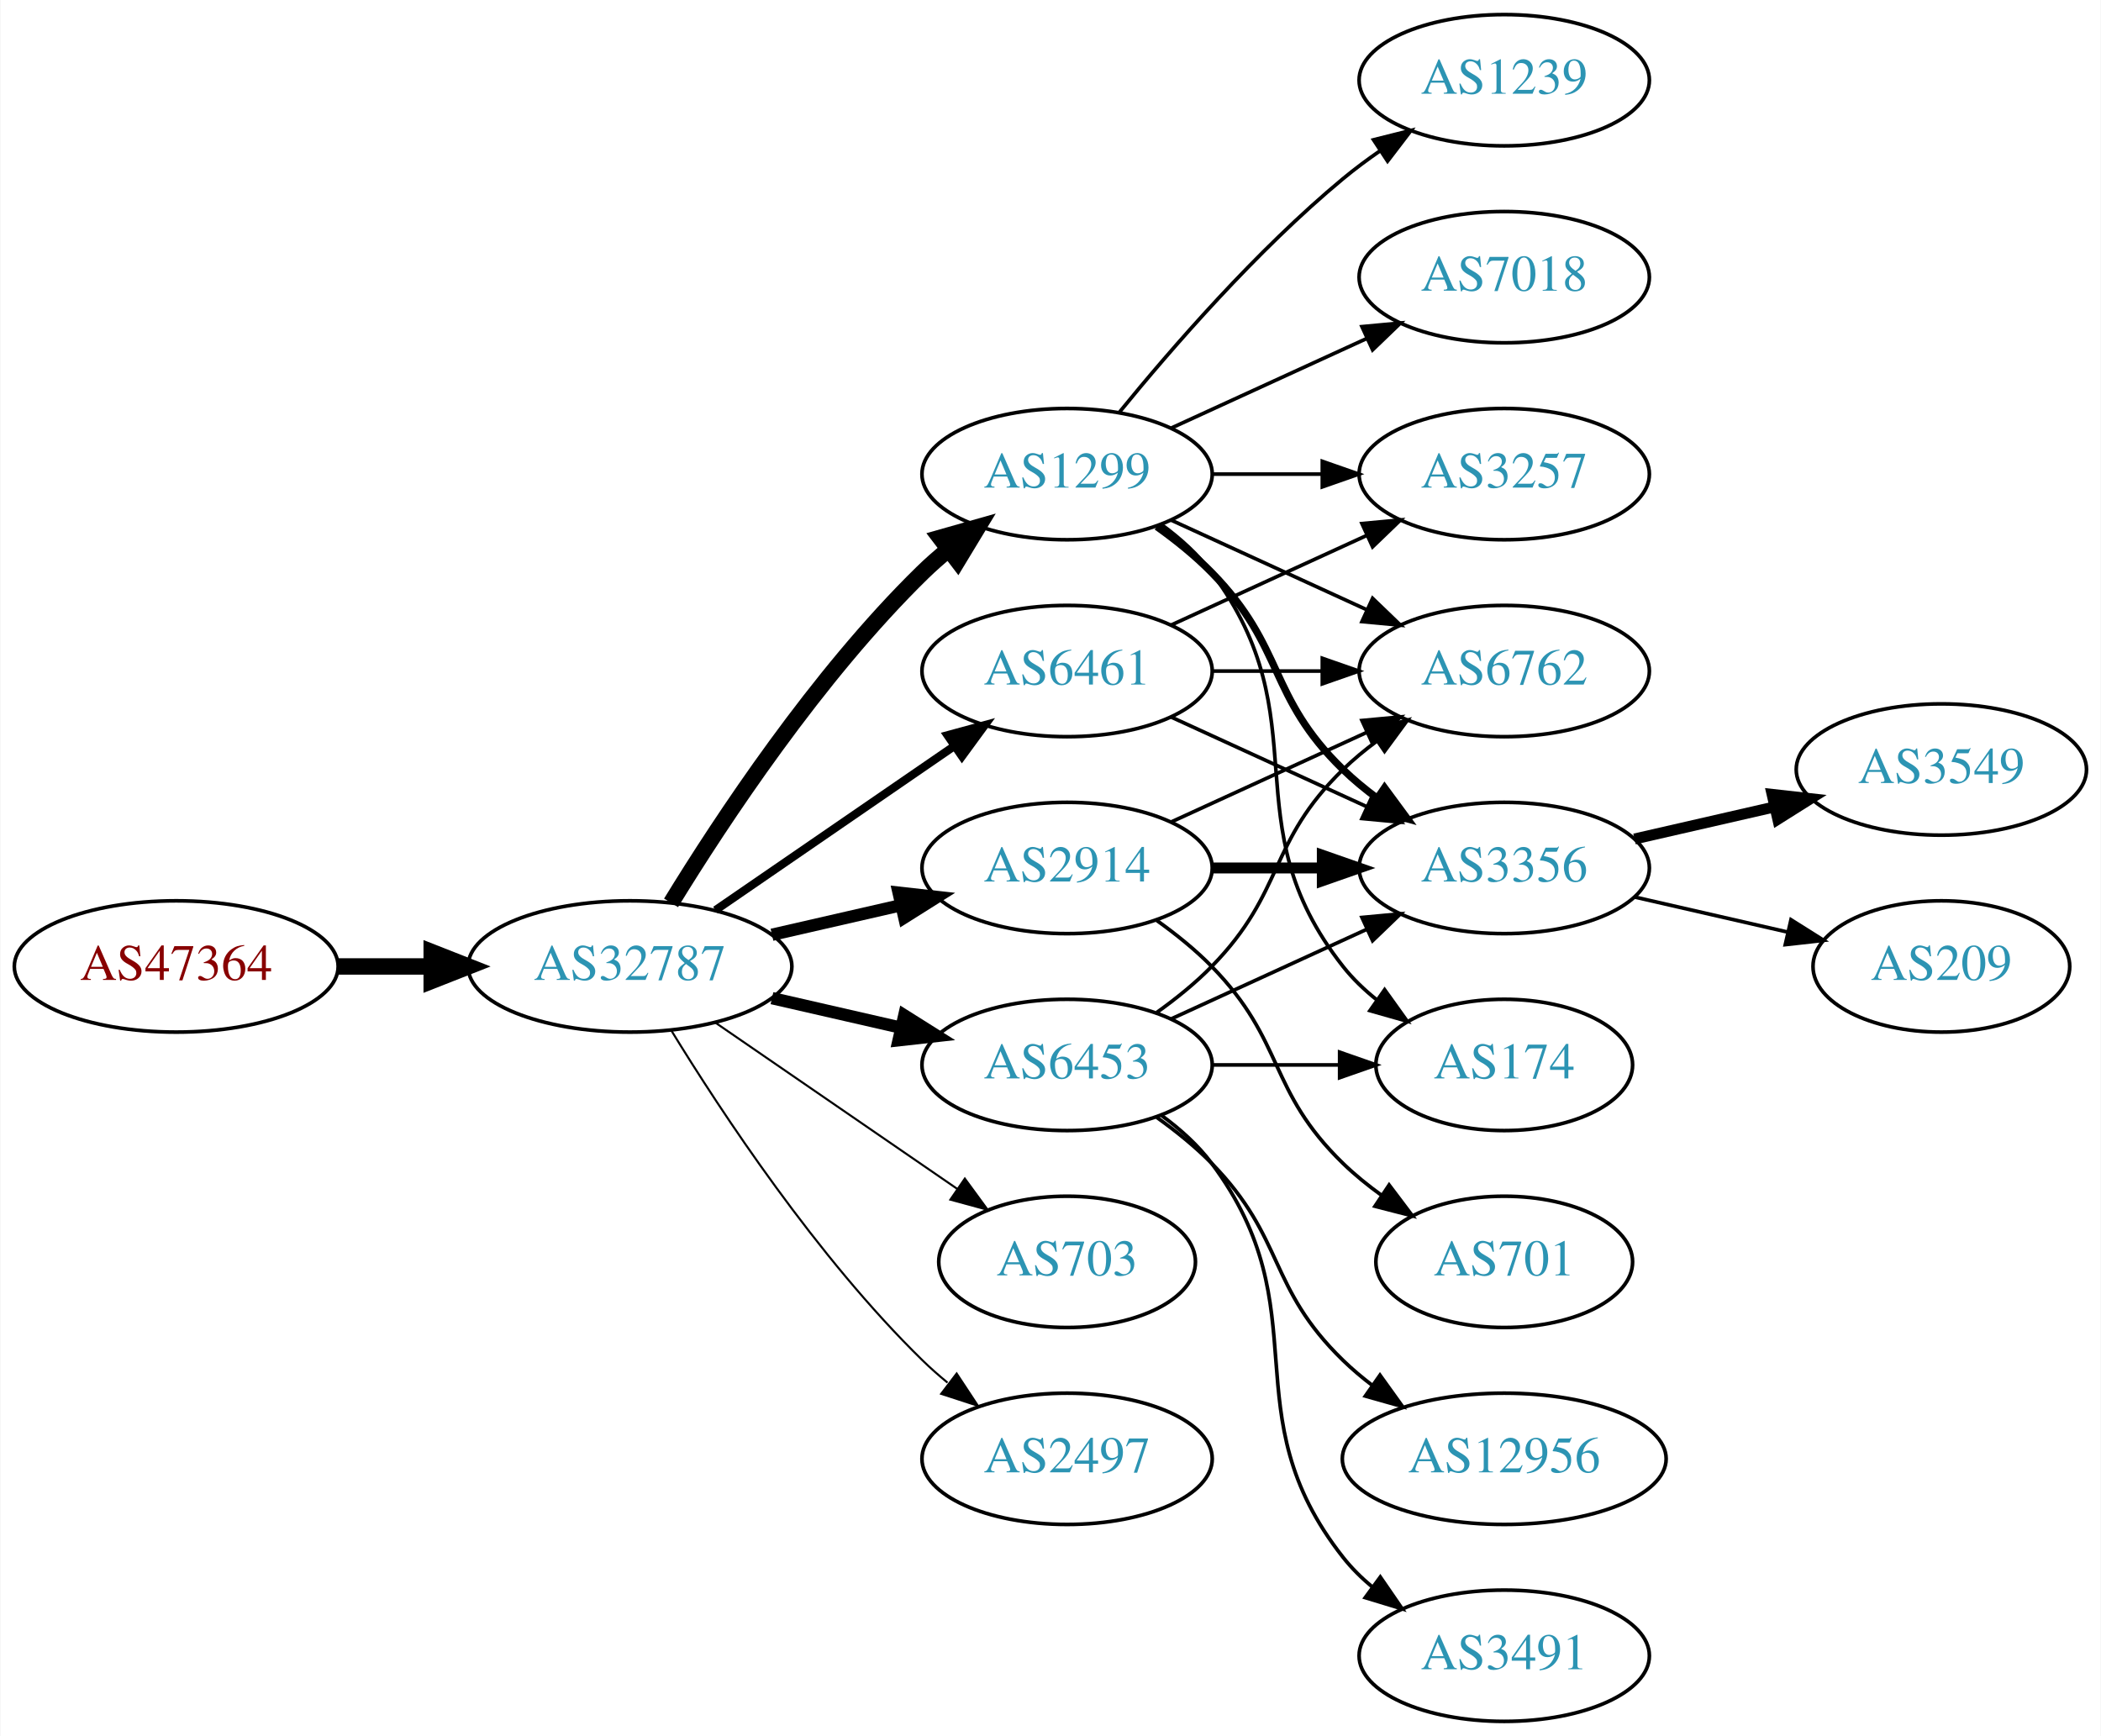
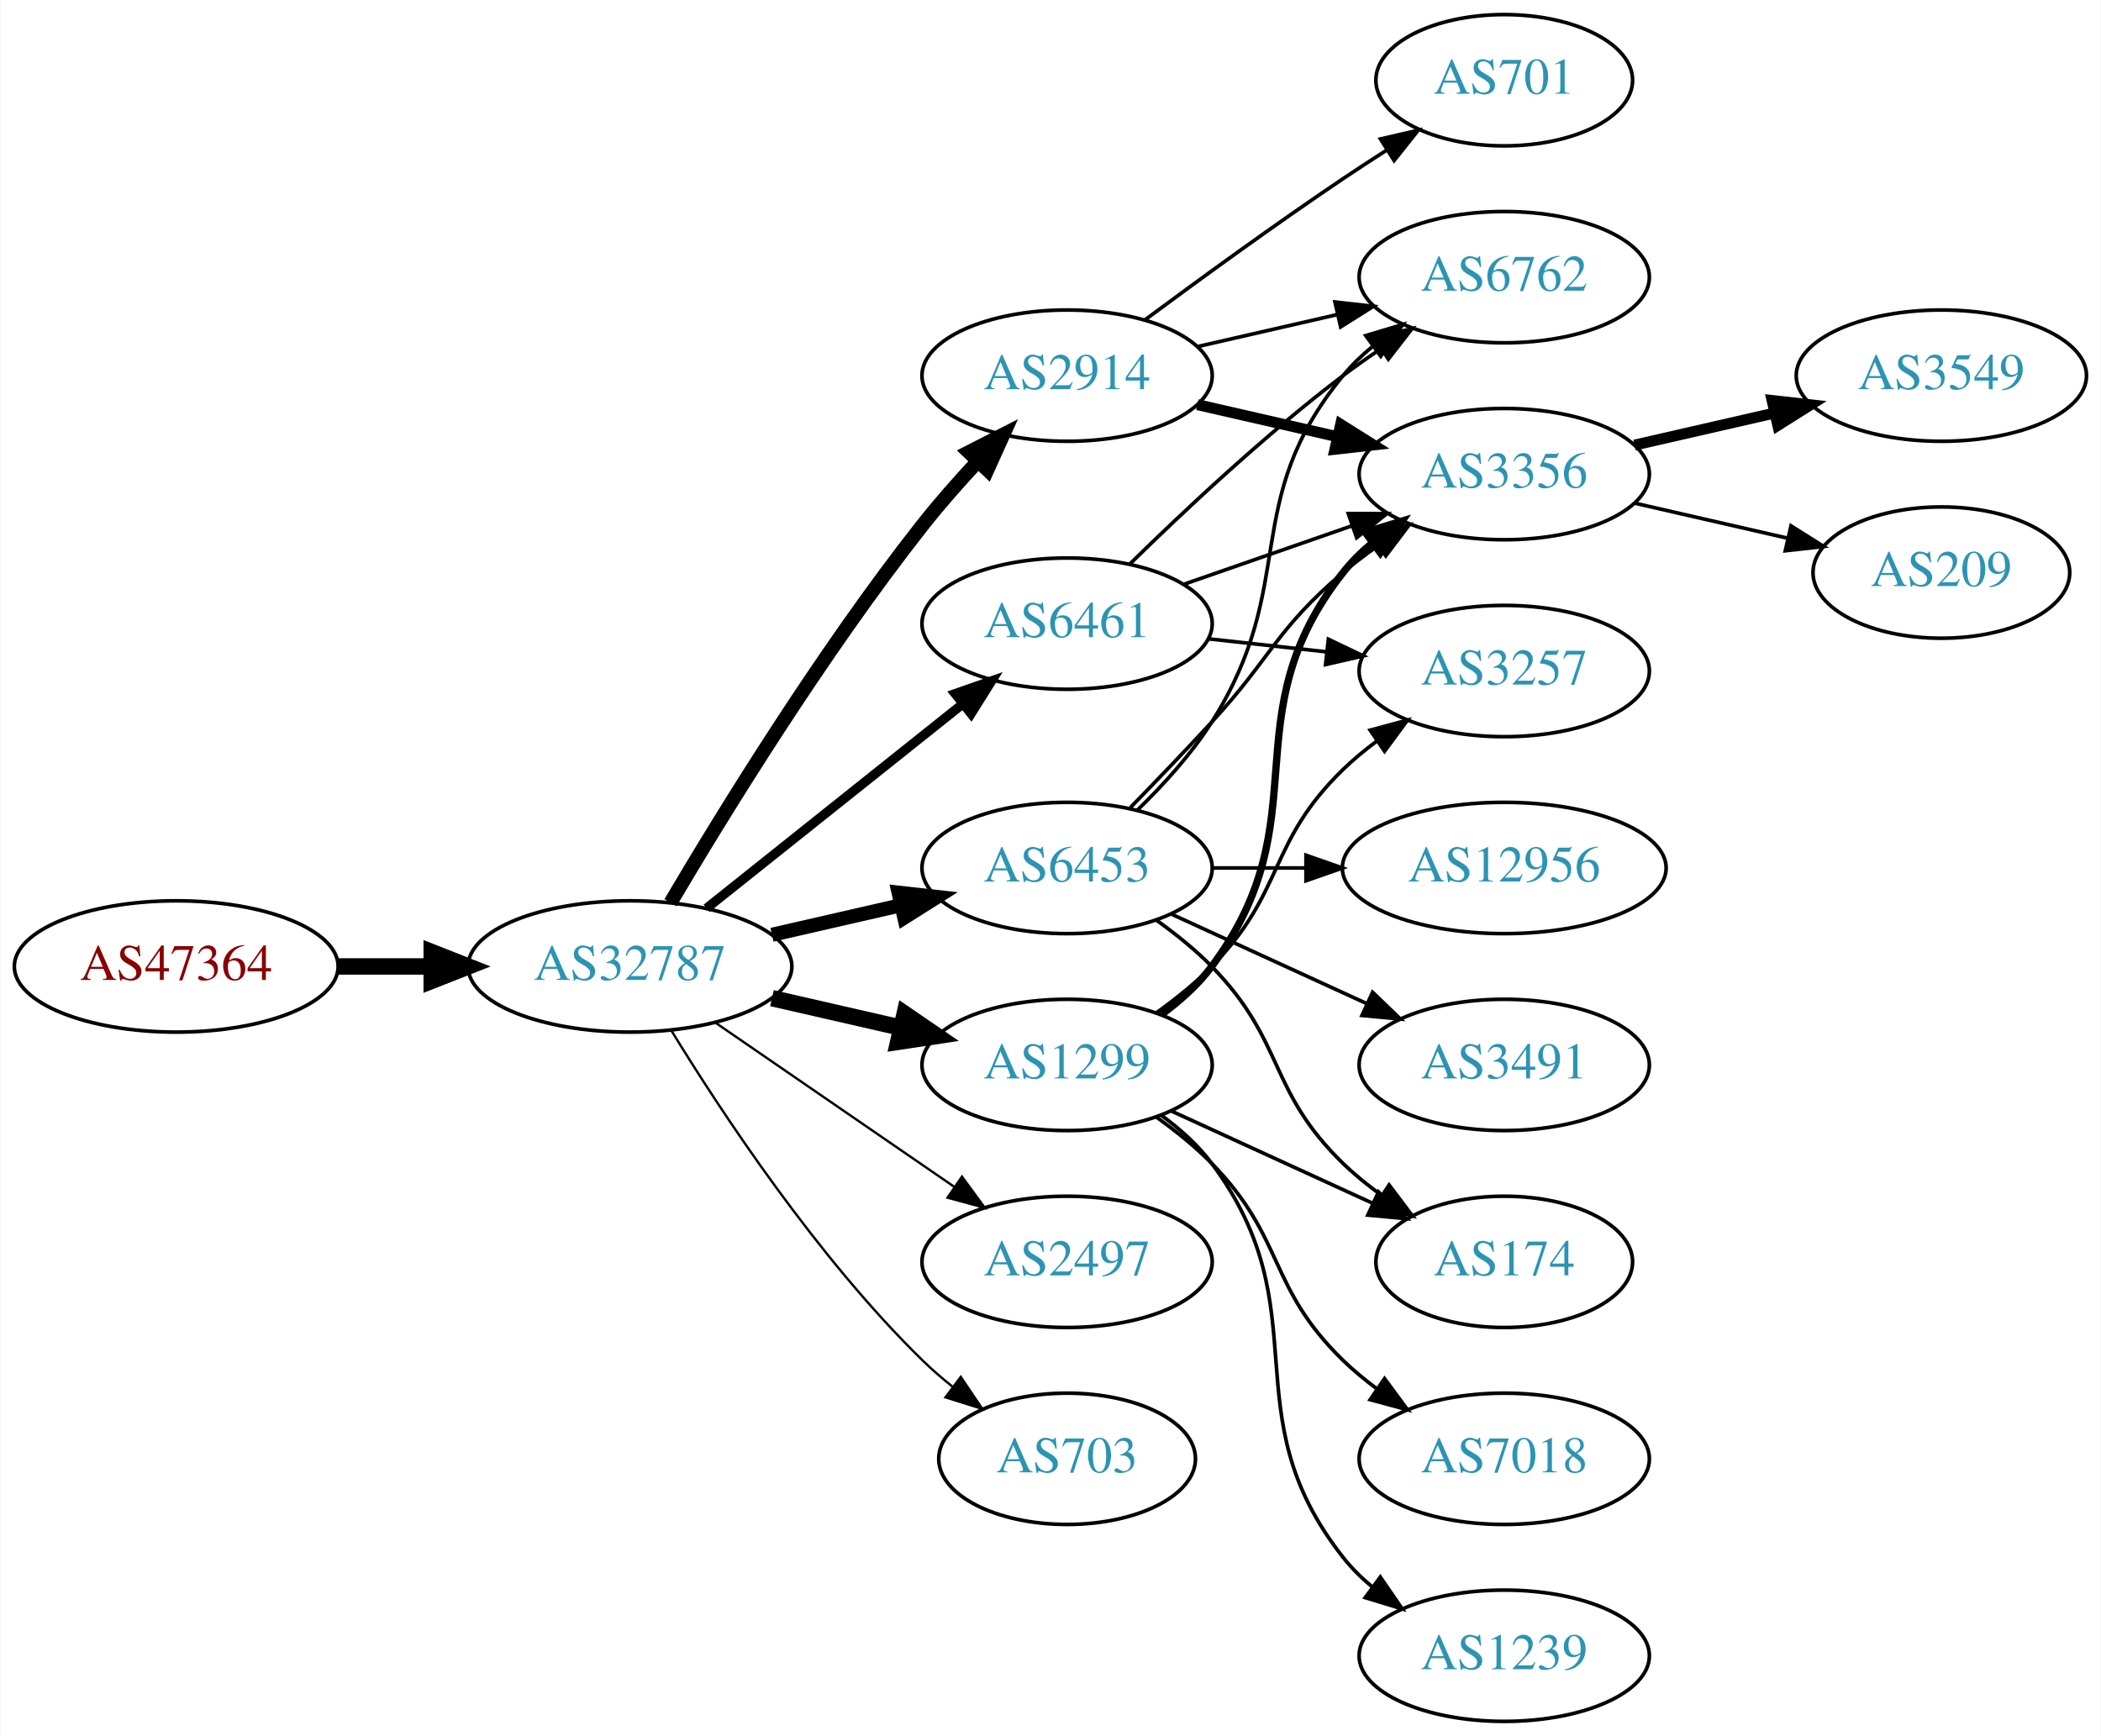
<svg xmlns="http://www.w3.org/2000/svg" xmlns:xlink="http://www.w3.org/1999/xlink" width="576pt" height="476pt" viewBox="0.00 0.00 575.76 476.00">
  <g id="graph0" class="graph" transform="scale(1 1) rotate(0) translate(4 472)">
    <polygon fill="white" stroke="none" points="-4,4 -4,-472 571.762,-472 571.762,4 -4,4" />
    <g id="node1" class="node">
      <g id="a_node1">
        <a xlink:href="/asn/47364" xlink:title="AS47364 ~ Plansee Group Service Gmbh [AT]">
          <ellipse fill="#ffffff" stroke="black" cx="44.196" cy="-207" rx="44.393" ry="18" />
          <text text-anchor="middle" x="44.196" y="-203.3" font-family="Times,serif" font-size="14.00" fill="#880000">AS47364</text>
        </a>
      </g>
    </g>
    <g id="node2" class="node">
      <g id="a_node2">
        <a xlink:href="/asn/32787" xlink:title="AS32787 ~ Akamai Technologies, Inc. [US]">
          <ellipse fill="#ffffff" stroke="black" cx="168.588" cy="-207" rx="44.393" ry="18" />
          <text text-anchor="middle" x="168.588" y="-203.3" font-family="Times,serif" font-size="14.00" fill="#2c94b3">AS32787</text>
        </a>
      </g>
    </g>
    <g id="edge1" class="edge">
      <path fill="none" stroke="black" stroke-width="4.5" d="M88.692,-207C96.898,-207 105.569,-207 114.041,-207" />
      <polygon fill="black" stroke="black" stroke-width="4.5" points="114.233,-210.938 124.233,-207 114.233,-203.063 114.233,-210.938" />
    </g>
    <g id="node3" class="node">
      <g id="a_node3">
        <a xlink:href="/asn/1299" xlink:title="AS1299 ~ Telia Carrier [EU]">
-           <ellipse fill="#ffffff" stroke="black" cx="288.431" cy="-342" rx="39.794" ry="18" />
-           <text text-anchor="middle" x="288.431" y="-338.3" font-family="Times,serif" font-size="14.00" fill="#2c94b3">AS1299</text>
+           <ellipse fill="#ffffff" stroke="black" cx="288.431" cy="-180" rx="39.794" ry="18" />
+           <text text-anchor="middle" x="288.431" y="-176.3" font-family="Times,serif" font-size="14.00" fill="#2c94b3">AS1299</text>
        </a>
      </g>
    </g>
    <g id="edge2" class="edge">
-       <path fill="none" stroke="black" stroke-width="4.5" d="M179.854,-224.44C193.662,-246.991 219.851,-286.722 248.784,-315 250.924,-317.092 253.242,-319.137 255.642,-321.106" />
-       <polygon fill="black" stroke="black" stroke-width="4.5" points="253.643,-324.533 263.983,-327.464 258.417,-318.27 253.643,-324.533" />
+       <path fill="none" stroke="black" stroke-width="4.5" d="M207.523,-198.308C218.764,-195.733 231.176,-192.889 242.799,-190.226" />
+       <polygon fill="black" stroke="black" stroke-width="4.5" points="243.893,-194.015 252.761,-187.943 242.134,-186.339 243.893,-194.015" />
    </g>
    <g id="node4" class="node">
      <g id="a_node4">
-         <a xlink:href="/asn/703" xlink:title="AS703 ~ UUNET [US]">
-           <ellipse fill="#ffffff" stroke="black" cx="288.431" cy="-126" rx="35.194" ry="18" />
-           <text text-anchor="middle" x="288.431" y="-122.3" font-family="Times,serif" font-size="14.00" fill="#2c94b3">AS703</text>
+         <a xlink:href="/asn/6453" xlink:title="AS6453 ~ TATA COMMUNICATIONS (AMERICA) INC [US]">
+           <ellipse fill="#ffffff" stroke="black" cx="288.431" cy="-234" rx="39.794" ry="18" />
+           <text text-anchor="middle" x="288.431" y="-230.3" font-family="Times,serif" font-size="14.00" fill="#2c94b3">AS6453</text>
        </a>
      </g>
    </g>
    <g id="edge3" class="edge">
-       <path fill="none" stroke="black" stroke-width="0.562" d="M192.031,-191.574C210.846,-178.641 237.843,-160.085 258.319,-146.01" />
-       <polygon fill="black" stroke="black" stroke-width="0.562" points="260.394,-148.831 266.652,-140.282 256.429,-143.063 260.394,-148.831" />
+       <path fill="none" stroke="black" stroke-width="3.857" d="M207.523,-215.692C218.764,-218.267 231.176,-221.111 242.799,-223.774" />
+       <polygon fill="black" stroke="black" stroke-width="3.857" points="242.232,-227.235 252.761,-226.057 243.795,-220.412 242.232,-227.235" />
    </g>
    <g id="node5" class="node">
      <g id="a_node5">
-         <a xlink:href="/asn/6453" xlink:title="AS6453 ~ TATA COMMUNICATIONS (AMERICA) INC [US]">
-           <ellipse fill="#ffffff" stroke="black" cx="288.431" cy="-180" rx="39.794" ry="18" />
-           <text text-anchor="middle" x="288.431" y="-176.3" font-family="Times,serif" font-size="14.00" fill="#2c94b3">AS6453</text>
+         <a xlink:href="/asn/2914" xlink:title="AS2914 ~ NTT America, Inc. [US]">
+           <ellipse fill="#ffffff" stroke="black" cx="288.431" cy="-369" rx="39.794" ry="18" />
+           <text text-anchor="middle" x="288.431" y="-365.3" font-family="Times,serif" font-size="14.00" fill="#2c94b3">AS2914</text>
        </a>
      </g>
    </g>
    <g id="edge4" class="edge">
-       <path fill="none" stroke="black" stroke-width="3.375" d="M207.523,-198.308C218.764,-195.733 231.176,-192.889 242.799,-190.226" />
-       <polygon fill="black" stroke="black" stroke-width="3.375" points="243.795,-193.588 252.761,-187.943 242.232,-186.765 243.795,-193.588" />
+       <path fill="none" stroke="black" stroke-width="3.857" d="M179.698,-224.488C193.943,-248.62 221.269,-293.105 248.784,-328 253.448,-333.914 258.802,-339.98 264.01,-345.571" />
+       <polygon fill="black" stroke="black" stroke-width="3.857" points="261.509,-348.02 270.942,-352.842 266.575,-343.189 261.509,-348.02" />
    </g>
    <g id="node6" class="node">
      <g id="a_node6">
-         <a xlink:href="/asn/2497" xlink:title="AS2497 ~ Internet Initiative Japan Inc. [JP]">
-           <ellipse fill="#ffffff" stroke="black" cx="288.431" cy="-72" rx="39.794" ry="18" />
-           <text text-anchor="middle" x="288.431" y="-68.3" font-family="Times,serif" font-size="14.00" fill="#2c94b3">AS2497</text>
+         <a xlink:href="/asn/6461" xlink:title="AS6461 ~ Zayo Bandwidth [US]">
+           <ellipse fill="#ffffff" stroke="black" cx="288.431" cy="-301" rx="39.794" ry="18" />
+           <text text-anchor="middle" x="288.431" y="-297.3" font-family="Times,serif" font-size="14.00" fill="#2c94b3">AS6461</text>
        </a>
      </g>
    </g>
    <g id="edge5" class="edge">
-       <path fill="none" stroke="black" stroke-width="0.562" d="M179.854,-189.56C193.662,-167.009 219.851,-127.278 248.784,-99 250.924,-96.908 253.242,-94.863 255.642,-92.894" />
-       <polygon fill="black" stroke="black" stroke-width="0.562" points="258.152,-95.382 263.983,-86.536 253.908,-89.815 258.152,-95.382" />
+       <path fill="none" stroke="black" stroke-width="2.571" d="M189.579,-222.946C208.91,-238.366 238.361,-261.859 259.904,-279.043" />
+       <polygon fill="black" stroke="black" stroke-width="2.571" points="257.736,-281.79 267.736,-285.29 262.101,-276.318 257.736,-281.79" />
    </g>
    <g id="node7" class="node">
      <g id="a_node7">
-         <a xlink:href="/asn/2914" xlink:title="AS2914 ~ NTT America, Inc. [US]">
-           <ellipse fill="#ffffff" stroke="black" cx="288.431" cy="-234" rx="39.794" ry="18" />
-           <text text-anchor="middle" x="288.431" y="-230.3" font-family="Times,serif" font-size="14.00" fill="#2c94b3">AS2914</text>
+         <a xlink:href="/asn/2497" xlink:title="AS2497 ~ Internet Initiative Japan Inc. [JP]">
+           <ellipse fill="#ffffff" stroke="black" cx="288.431" cy="-126" rx="39.794" ry="18" />
+           <text text-anchor="middle" x="288.431" y="-122.3" font-family="Times,serif" font-size="14.00" fill="#2c94b3">AS2497</text>
        </a>
      </g>
    </g>
    <g id="edge6" class="edge">
-       <path fill="none" stroke="black" stroke-width="3.375" d="M207.523,-215.692C218.764,-218.267 231.176,-221.111 242.799,-223.774" />
-       <polygon fill="black" stroke="black" stroke-width="3.375" points="242.232,-227.235 252.761,-226.057 243.795,-220.412 242.232,-227.235" />
+       <path fill="none" stroke="black" stroke-width="0.643" d="M192.031,-191.574C210.612,-178.802 237.173,-160.545 257.553,-146.537" />
+       <polygon fill="black" stroke="black" stroke-width="0.643" points="259.609,-149.371 265.867,-140.822 255.643,-143.602 259.609,-149.371" />
    </g>
    <g id="node8" class="node">
      <g id="a_node8">
-         <a xlink:href="/asn/6461" xlink:title="AS6461 ~ Zayo Bandwidth [US]">
-           <ellipse fill="#ffffff" stroke="black" cx="288.431" cy="-288" rx="39.794" ry="18" />
-           <text text-anchor="middle" x="288.431" y="-284.3" font-family="Times,serif" font-size="14.00" fill="#2c94b3">AS6461</text>
+         <a xlink:href="/asn/703" xlink:title="AS703 ~ UUNET [US]">
+           <ellipse fill="#ffffff" stroke="black" cx="288.431" cy="-72" rx="35.194" ry="18" />
+           <text text-anchor="middle" x="288.431" y="-68.3" font-family="Times,serif" font-size="14.00" fill="#2c94b3">AS703</text>
        </a>
      </g>
    </g>
    <g id="edge7" class="edge">
-       <path fill="none" stroke="black" stroke-width="2.25" d="M192.031,-222.426C210.612,-235.198 237.173,-253.455 257.553,-267.463" />
-       <polygon fill="black" stroke="black" stroke-width="2.25" points="255.643,-270.398 265.867,-273.178 259.609,-264.629 255.643,-270.398" />
+       <path fill="none" stroke="black" stroke-width="0.643" d="M179.854,-189.56C193.662,-167.009 219.851,-127.278 248.784,-99 251.32,-96.522 254.103,-94.11 256.979,-91.812" />
+       <polygon fill="black" stroke="black" stroke-width="0.643" points="259.275,-94.466 265.195,-85.679 255.088,-88.856 259.275,-94.466" />
    </g>
    <g id="node9" class="node">
      <g id="a_node9">
-         <a xlink:href="/asn/174" xlink:title="AS174 ~ Cogent Communications [US]">
-           <ellipse fill="#ffffff" stroke="black" cx="408.273" cy="-180" rx="35.194" ry="18" />
-           <text text-anchor="middle" x="408.273" y="-176.3" font-family="Times,serif" font-size="14.00" fill="#2c94b3">AS174</text>
+         <a xlink:href="/asn/3356" xlink:title="AS3356 ~ Level 3 Parent, LLC [US]">
+           <ellipse fill="#ffffff" stroke="black" cx="408.273" cy="-342" rx="39.794" ry="18" />
+           <text text-anchor="middle" x="408.273" y="-338.3" font-family="Times,serif" font-size="14.00" fill="#2c94b3">AS3356</text>
        </a>
      </g>
    </g>
    <g id="edge8" class="edge">
-       <path fill="none" stroke="black" d="M314.362,-328.118C319.438,-324.389 324.356,-319.984 328.077,-315 358.349,-274.458 332.779,-246.754 364.077,-207 366.724,-203.639 369.912,-200.583 373.344,-197.839" />
-       <polygon fill="black" stroke="black" points="375.482,-200.614 381.651,-192 371.457,-194.887 375.482,-200.614" />
+       <path fill="none" stroke="black" stroke-width="2" d="M314.362,-193.882C319.438,-197.611 324.356,-202.016 328.077,-207 358.349,-247.542 332.779,-275.246 364.077,-315 366.402,-317.953 369.146,-320.67 372.105,-323.147" />
+       <polygon fill="black" stroke="black" stroke-width="2" points="370.165,-326.064 380.302,-329.145 374.298,-320.415 370.165,-326.064" />
    </g>
    <g id="node10" class="node">
      <g id="a_node10">
-         <a xlink:href="/asn/3257" xlink:title="AS3257 ~ GTT [DE]">
-           <ellipse fill="#ffffff" stroke="black" cx="408.273" cy="-342" rx="39.794" ry="18" />
-           <text text-anchor="middle" x="408.273" y="-338.3" font-family="Times,serif" font-size="14.00" fill="#2c94b3">AS3257</text>
+         <a xlink:href="/asn/174" xlink:title="AS174 ~ Cogent Communications [US]">
+           <ellipse fill="#ffffff" stroke="black" cx="408.273" cy="-126" rx="35.194" ry="18" />
+           <text text-anchor="middle" x="408.273" y="-122.3" font-family="Times,serif" font-size="14.00" fill="#2c94b3">AS174</text>
        </a>
      </g>
    </g>
    <g id="edge9" class="edge">
-       <path fill="none" stroke="black" d="M328.343,-342C337.897,-342 348.246,-342 358.209,-342" />
-       <polygon fill="black" stroke="black" points="358.402,-345.5 368.402,-342 358.402,-338.5 358.402,-345.5" />
+       <path fill="none" stroke="black" d="M317.06,-167.339C333.476,-159.817 354.457,-150.202 372.054,-142.139" />
+       <polygon fill="black" stroke="black" points="373.799,-145.189 381.432,-137.842 370.883,-138.826 373.799,-145.189" />
    </g>
    <g id="node11" class="node">
      <g id="a_node11">
-         <a xlink:href="/asn/3356" xlink:title="AS3356 ~ Level 3 Parent, LLC [US]">
-           <ellipse fill="#ffffff" stroke="black" cx="408.273" cy="-234" rx="39.794" ry="18" />
-           <text text-anchor="middle" x="408.273" y="-230.3" font-family="Times,serif" font-size="14.00" fill="#2c94b3">AS3356</text>
+         <a xlink:href="/asn/3257" xlink:title="AS3257 ~ GTT [DE]">
+           <ellipse fill="#ffffff" stroke="black" cx="408.273" cy="-288" rx="39.794" ry="18" />
+           <text text-anchor="middle" x="408.273" y="-284.3" font-family="Times,serif" font-size="14.00" fill="#2c94b3">AS3257</text>
        </a>
      </g>
    </g>
    <g id="edge10" class="edge">
-       <path fill="none" stroke="black" stroke-width="2" d="M313.025,-327.611C318.281,-323.852 323.613,-319.563 328.077,-315 348.25,-294.383 343.384,-281.094 364.077,-261 366.922,-258.237 370.096,-255.614 373.396,-253.166" />
-       <polygon fill="black" stroke="black" stroke-width="2" points="375.462,-255.994 381.744,-247.462 371.513,-250.214 375.462,-255.994" />
+       <path fill="none" stroke="black" d="M313.025,-194.389C318.281,-198.148 323.613,-202.437 328.077,-207 348.25,-227.617 343.384,-240.906 364.077,-261 366.922,-263.763 370.096,-266.386 373.396,-268.834" />
+       <polygon fill="black" stroke="black" points="371.513,-271.786 381.744,-274.538 375.462,-266.006 371.513,-271.786" />
    </g>
    <g id="node12" class="node">
      <g id="a_node12">
-         <a xlink:href="/asn/7018" xlink:title="AS7018 ~ AT&amp;T Services, Inc. [US]">
-           <ellipse fill="#ffffff" stroke="black" cx="408.273" cy="-396" rx="39.794" ry="18" />
-           <text text-anchor="middle" x="408.273" y="-392.3" font-family="Times,serif" font-size="14.00" fill="#2c94b3">AS7018</text>
+         <a xlink:href="/asn/1239" xlink:title="AS1239 ~ Sprint [US]">
+           <ellipse fill="#ffffff" stroke="black" cx="408.273" cy="-18" rx="39.794" ry="18" />
+           <text text-anchor="middle" x="408.273" y="-14.3" font-family="Times,serif" font-size="14.00" fill="#2c94b3">AS1239</text>
        </a>
      </g>
    </g>
    <g id="edge11" class="edge">
-       <path fill="none" stroke="black" d="M317.06,-354.661C333.017,-361.973 353.287,-371.261 370.57,-379.181" />
-       <polygon fill="black" stroke="black" points="369.269,-382.435 379.818,-383.419 372.185,-376.071 369.269,-382.435" />
+       <path fill="none" stroke="black" d="M314.362,-166.118C319.438,-162.389 324.356,-157.984 328.077,-153 358.349,-112.458 332.779,-84.754 364.077,-45 366.402,-42.047 369.146,-39.33 372.105,-36.853" />
+       <polygon fill="black" stroke="black" points="374.298,-39.585 380.302,-30.855 370.165,-33.936 374.298,-39.585" />
    </g>
    <g id="node13" class="node">
      <g id="a_node13">
+         <a xlink:href="/asn/7018" xlink:title="AS7018 ~ AT&amp;T Services, Inc. [US]">
+           <ellipse fill="#ffffff" stroke="black" cx="408.273" cy="-72" rx="39.794" ry="18" />
+           <text text-anchor="middle" x="408.273" y="-68.3" font-family="Times,serif" font-size="14.00" fill="#2c94b3">AS7018</text>
+         </a>
+       </g>
+     </g>
+     <g id="edge12" class="edge">
+       <path fill="none" stroke="black" d="M313.025,-165.611C318.281,-161.852 323.613,-157.563 328.077,-153 348.25,-132.383 343.384,-119.094 364.077,-99 366.922,-96.237 370.096,-93.614 373.396,-91.166" />
+       <polygon fill="black" stroke="black" points="375.462,-93.993 381.744,-85.462 371.513,-88.214 375.462,-93.993" />
+     </g>
+     <g id="edge22" class="edge">
+       <path fill="none" stroke="black" d="M305.781,-250.568C312.734,-257.704 320.881,-266.188 328.077,-274 344.507,-291.836 345.6,-299.296 364.077,-315 367.099,-317.568 370.388,-320.065 373.757,-322.437" />
+       <polygon fill="black" stroke="black" points="371.927,-325.423 382.192,-328.045 375.802,-319.594 371.927,-325.423" />
+     </g>
+     <g id="edge21" class="edge">
+       <path fill="none" stroke="black" d="M313.025,-219.611C318.281,-215.852 323.613,-211.563 328.077,-207 348.25,-186.383 343.384,-173.094 364.077,-153 367.305,-149.866 370.956,-146.911 374.734,-144.188" />
+       <polygon fill="black" stroke="black" points="376.713,-147.075 383.094,-138.617 372.832,-141.25 376.713,-147.075" />
+     </g>
+     <g id="node17" class="node">
+       <g id="a_node17">
        <a xlink:href="/asn/6762" xlink:title="AS6762 ~ TELECOM ITALIA SPARKLE S.p.A. [IT]">
-           <ellipse fill="#ffffff" stroke="black" cx="408.273" cy="-288" rx="39.794" ry="18" />
-           <text text-anchor="middle" x="408.273" y="-284.3" font-family="Times,serif" font-size="14.00" fill="#2c94b3">AS6762</text>
-         </a>
-       </g>
-     </g>
-     <g id="edge12" class="edge">
-       <path fill="none" stroke="black" d="M317.06,-329.339C333.017,-322.027 353.287,-312.739 370.57,-304.819" />
-       <polygon fill="black" stroke="black" points="372.185,-307.929 379.818,-300.581 369.269,-301.565 372.185,-307.929" />
+           <ellipse fill="#ffffff" stroke="black" cx="408.273" cy="-396" rx="39.794" ry="18" />
+           <text text-anchor="middle" x="408.273" y="-392.3" font-family="Times,serif" font-size="14.00" fill="#2c94b3">AS6762</text>
+         </a>
+       </g>
+     </g>
+     <g id="edge23" class="edge">
+       <path fill="none" stroke="black" d="M307.646,-249.819C314.741,-256.698 322.492,-265.193 328.077,-274 352.26,-312.13 335.434,-334.096 364.077,-369 366.462,-371.906 369.245,-374.59 372.229,-377.048" />
+       <polygon fill="black" stroke="black" points="370.31,-379.98 380.46,-383.017 374.419,-374.313 370.31,-379.98" />
+     </g>
+     <g id="node18" class="node">
+       <g id="a_node18">
+         <a xlink:href="/asn/12956" xlink:title="AS12956 ~ TELXIUS [ES]">
+           <ellipse fill="#ffffff" stroke="black" cx="408.273" cy="-234" rx="44.393" ry="18" />
+           <text text-anchor="middle" x="408.273" y="-230.3" font-family="Times,serif" font-size="14.00" fill="#2c94b3">AS12956</text>
+         </a>
+       </g>
+     </g>
+     <g id="edge24" class="edge">
+       <path fill="none" stroke="black" d="M328.343,-234C336.446,-234 345.121,-234 353.648,-234" />
+       <polygon fill="black" stroke="black" points="353.925,-237.5 363.925,-234 353.925,-230.5 353.925,-237.5" />
+     </g>
+     <g id="node19" class="node">
+       <g id="a_node19">
+         <a xlink:href="/asn/3491" xlink:title="AS3491 ~ PCCW Global, Inc. [US]">
+           <ellipse fill="#ffffff" stroke="black" cx="408.273" cy="-180" rx="39.794" ry="18" />
+           <text text-anchor="middle" x="408.273" y="-176.3" font-family="Times,serif" font-size="14.00" fill="#2c94b3">AS3491</text>
+         </a>
+       </g>
+     </g>
+     <g id="edge25" class="edge">
+       <path fill="none" stroke="black" d="M317.06,-221.339C333.017,-214.027 353.287,-204.739 370.57,-196.819" />
+       <polygon fill="black" stroke="black" points="372.185,-199.929 379.818,-192.581 369.269,-193.565 372.185,-199.929" />
+     </g>
+     <g id="edge17" class="edge">
+       <path fill="none" stroke="black" stroke-width="3" d="M324.15,-361.045C336.15,-358.296 349.771,-355.175 362.463,-352.267" />
+       <polygon fill="black" stroke="black" stroke-width="3" points="363.429,-355.636 372.395,-349.991 361.866,-348.813 363.429,-355.636" />
+     </g>
+     <g id="node16" class="node">
+       <g id="a_node16">
+         <a xlink:href="/asn/701" xlink:title="AS701 ~ UUNET [US]">
+           <ellipse fill="#ffffff" stroke="black" cx="408.273" cy="-450" rx="35.194" ry="18" />
+           <text text-anchor="middle" x="408.273" y="-446.3" font-family="Times,serif" font-size="14.00" fill="#2c94b3">AS701</text>
+         </a>
+       </g>
+     </g>
+     <g id="edge15" class="edge">
+       <path fill="none" stroke="black" d="M309.761,-384.277C324.623,-395.304 345.368,-410.407 364.077,-423 367.895,-425.569 371.945,-428.21 375.975,-430.786" />
+       <polygon fill="black" stroke="black" points="374.344,-433.895 384.669,-436.271 378.079,-427.975 374.344,-433.895" />
+     </g>
+     <g id="edge16" class="edge">
+       <path fill="none" stroke="black" d="M324.15,-376.955C336.15,-379.704 349.771,-382.825 362.463,-385.733" />
+       <polygon fill="black" stroke="black" points="361.866,-389.187 372.395,-388.009 363.429,-382.364 361.866,-389.187" />
+     </g>
+     <g id="edge18" class="edge">
+       <path fill="none" stroke="black" d="M320.393,-311.772C334.489,-316.677 351.366,-322.548 366.479,-327.807" />
+       <polygon fill="black" stroke="black" points="365.514,-331.177 376.109,-331.157 367.815,-324.566 365.514,-331.177" />
+     </g>
+     <g id="edge20" class="edge">
+       <path fill="none" stroke="black" d="M327.041,-296.851C337.352,-295.713 348.669,-294.465 359.47,-293.274" />
+       <polygon fill="black" stroke="black" points="360.06,-296.73 369.616,-292.154 359.293,-289.772 360.06,-296.73" />
+     </g>
+     <g id="edge19" class="edge">
+       <path fill="none" stroke="black" d="M305.579,-317.296C320.216,-331.671 342.705,-352.795 364.077,-369 367.407,-371.525 370.979,-374.037 374.591,-376.456" />
+       <polygon fill="black" stroke="black" points="372.697,-379.399 382.994,-381.892 376.498,-373.522 372.697,-379.399" />
    </g>
    <g id="node14" class="node">
      <g id="a_node14">
-         <a xlink:href="/asn/1239" xlink:title="AS1239 ~ Sprint [US]">
-           <ellipse fill="#ffffff" stroke="black" cx="408.273" cy="-450" rx="39.794" ry="18" />
-           <text text-anchor="middle" x="408.273" y="-446.3" font-family="Times,serif" font-size="14.00" fill="#2c94b3">AS1239</text>
+         <a xlink:href="/asn/3549" xlink:title="AS3549 ~ Level 3 Parent, LLC [US]">
+           <ellipse fill="#ffffff" stroke="black" cx="528.116" cy="-369" rx="39.794" ry="18" />
+           <text text-anchor="middle" x="528.116" y="-365.3" font-family="Times,serif" font-size="14.00" fill="#2c94b3">AS3549</text>
        </a>
      </g>
    </g>
    <g id="edge13" class="edge">
-       <path fill="none" stroke="black" d="M302.85,-359.065C316.964,-376.375 340.379,-403.345 364.077,-423 367.294,-425.668 370.794,-428.27 374.365,-430.741" />
-       <polygon fill="black" stroke="black" points="372.442,-433.666 382.721,-436.236 376.288,-427.817 372.442,-433.666" />
-     </g>
-     <g id="edge17" class="edge">
-       <path fill="none" stroke="black" d="M328.343,-180C339.43,-180 351.59,-180 362.972,-180" />
-       <polygon fill="black" stroke="black" points="363.154,-183.5 373.154,-180 363.154,-176.5 363.154,-183.5" />
-     </g>
-     <g id="edge16" class="edge">
-       <path fill="none" stroke="black" d="M317.06,-192.661C333.017,-199.973 353.287,-209.261 370.57,-217.181" />
-       <polygon fill="black" stroke="black" points="369.269,-220.435 379.818,-221.419 372.185,-214.071 369.269,-220.435" />
-     </g>
-     <g id="edge18" class="edge">
-       <path fill="none" stroke="black" d="M313.025,-194.389C318.281,-198.148 323.613,-202.437 328.077,-207 348.25,-227.617 343.384,-240.906 364.077,-261 366.922,-263.763 370.096,-266.386 373.396,-268.834" />
-       <polygon fill="black" stroke="black" points="371.513,-271.786 381.744,-274.538 375.462,-266.006 371.513,-271.786" />
+       <path fill="none" stroke="black" stroke-width="3" d="M443.993,-349.955C455.993,-352.704 469.613,-355.825 482.306,-358.733" />
+       <polygon fill="black" stroke="black" stroke-width="3" points="481.708,-362.187 492.238,-361.009 483.272,-355.364 481.708,-362.187" />
    </g>
    <g id="node15" class="node">
      <g id="a_node15">
-         <a xlink:href="/asn/3491" xlink:title="AS3491 ~ PCCW Global, Inc. [US]">
-           <ellipse fill="#ffffff" stroke="black" cx="408.273" cy="-18" rx="39.794" ry="18" />
-           <text text-anchor="middle" x="408.273" y="-14.3" font-family="Times,serif" font-size="14.00" fill="#2c94b3">AS3491</text>
+         <a xlink:href="/asn/209" xlink:title="AS209 ~ CenturyLink Communications, LLC [US]">
+           <ellipse fill="#ffffff" stroke="black" cx="528.116" cy="-315" rx="35.194" ry="18" />
+           <text text-anchor="middle" x="528.116" y="-311.3" font-family="Times,serif" font-size="14.00" fill="#2c94b3">AS209</text>
        </a>
      </g>
    </g>
    <g id="edge14" class="edge">
-       <path fill="none" stroke="black" d="M314.362,-166.118C319.438,-162.389 324.356,-157.984 328.077,-153 358.349,-112.458 332.779,-84.754 364.077,-45 366.402,-42.047 369.146,-39.33 372.105,-36.853" />
-       <polygon fill="black" stroke="black" points="374.298,-39.585 380.302,-30.855 370.165,-33.936 374.298,-39.585" />
-     </g>
-     <g id="node16" class="node">
-       <g id="a_node16">
-         <a xlink:href="/asn/12956" xlink:title="AS12956 ~ TELXIUS [ES]">
-           <ellipse fill="#ffffff" stroke="black" cx="408.273" cy="-72" rx="44.393" ry="18" />
-           <text text-anchor="middle" x="408.273" y="-68.3" font-family="Times,serif" font-size="14.00" fill="#2c94b3">AS12956</text>
-         </a>
-       </g>
-     </g>
-     <g id="edge15" class="edge">
-       <path fill="none" stroke="black" d="M313.025,-165.611C318.281,-161.852 323.613,-157.563 328.077,-153 348.25,-132.383 343.384,-119.094 364.077,-99 366.564,-96.586 369.301,-94.278 372.154,-92.1" />
-       <polygon fill="black" stroke="black" points="374.209,-94.934 380.39,-86.329 370.192,-89.202 374.209,-94.934" />
-     </g>
-     <g id="edge23" class="edge">
-       <path fill="none" stroke="black" stroke-width="3" d="M328.343,-234C337.897,-234 348.246,-234 358.209,-234" />
-       <polygon fill="black" stroke="black" stroke-width="3" points="358.402,-237.5 368.402,-234 358.402,-230.5 358.402,-237.5" />
-     </g>
-     <g id="edge21" class="edge">
-       <path fill="none" stroke="black" d="M317.06,-246.661C333.017,-253.973 353.287,-263.261 370.57,-271.181" />
-       <polygon fill="black" stroke="black" points="369.269,-274.435 379.818,-275.419 372.185,-268.071 369.269,-274.435" />
-     </g>
-     <g id="node19" class="node">
-       <g id="a_node19">
-         <a xlink:href="/asn/701" xlink:title="AS701 ~ UUNET [US]">
-           <ellipse fill="#ffffff" stroke="black" cx="408.273" cy="-126" rx="35.194" ry="18" />
-           <text text-anchor="middle" x="408.273" y="-122.3" font-family="Times,serif" font-size="14.00" fill="#2c94b3">AS701</text>
-         </a>
-       </g>
-     </g>
-     <g id="edge22" class="edge">
-       <path fill="none" stroke="black" d="M313.025,-219.611C318.281,-215.852 323.613,-211.563 328.077,-207 348.25,-186.383 343.384,-173.094 364.077,-153 367.305,-149.866 370.956,-146.911 374.734,-144.188" />
-       <polygon fill="black" stroke="black" points="376.713,-147.075 383.094,-138.617 372.832,-141.25 376.713,-147.075" />
-     </g>
-     <g id="edge24" class="edge">
-       <path fill="none" stroke="black" d="M317.06,-300.661C333.017,-307.973 353.287,-317.261 370.57,-325.181" />
-       <polygon fill="black" stroke="black" points="369.269,-328.435 379.818,-329.419 372.185,-322.071 369.269,-328.435" />
-     </g>
-     <g id="edge25" class="edge">
-       <path fill="none" stroke="black" d="M317.06,-275.339C333.017,-268.027 353.287,-258.739 370.57,-250.819" />
-       <polygon fill="black" stroke="black" points="372.185,-253.929 379.818,-246.581 369.269,-247.565 372.185,-253.929" />
-     </g>
-     <g id="edge26" class="edge">
-       <path fill="none" stroke="black" d="M328.343,-288C337.897,-288 348.246,-288 358.209,-288" />
-       <polygon fill="black" stroke="black" points="358.402,-291.5 368.402,-288 358.402,-284.5 358.402,-291.5" />
-     </g>
-     <g id="node17" class="node">
-       <g id="a_node17">
-         <a xlink:href="/asn/3549" xlink:title="AS3549 ~ Level 3 Parent, LLC [US]">
-           <ellipse fill="#ffffff" stroke="black" cx="528.116" cy="-261" rx="39.794" ry="18" />
-           <text text-anchor="middle" x="528.116" y="-257.3" font-family="Times,serif" font-size="14.00" fill="#2c94b3">AS3549</text>
-         </a>
-       </g>
-     </g>
-     <g id="edge19" class="edge">
-       <path fill="none" stroke="black" stroke-width="3" d="M443.993,-241.955C455.993,-244.704 469.613,-247.825 482.306,-250.733" />
-       <polygon fill="black" stroke="black" stroke-width="3" points="481.708,-254.187 492.238,-253.009 483.272,-247.364 481.708,-254.187" />
-     </g>
-     <g id="node18" class="node">
-       <g id="a_node18">
-         <a xlink:href="/asn/209" xlink:title="AS209 ~ CenturyLink Communications, LLC [US]">
-           <ellipse fill="#ffffff" stroke="black" cx="528.116" cy="-207" rx="35.194" ry="18" />
-           <text text-anchor="middle" x="528.116" y="-203.3" font-family="Times,serif" font-size="14.00" fill="#2c94b3">AS209</text>
-         </a>
-       </g>
-     </g>
-     <g id="edge20" class="edge">
-       <path fill="none" stroke="black" d="M443.993,-226.045C457.085,-223.045 472.107,-219.604 485.748,-216.478" />
-       <polygon fill="black" stroke="black" points="486.89,-219.807 495.855,-214.162 485.326,-212.984 486.89,-219.807" />
+       <path fill="none" stroke="black" d="M443.993,-334.045C457.085,-331.045 472.107,-327.604 485.748,-324.478" />
+       <polygon fill="black" stroke="black" points="486.89,-327.807 495.855,-322.162 485.326,-320.984 486.89,-327.807" />
    </g>
  </g>
</svg>
